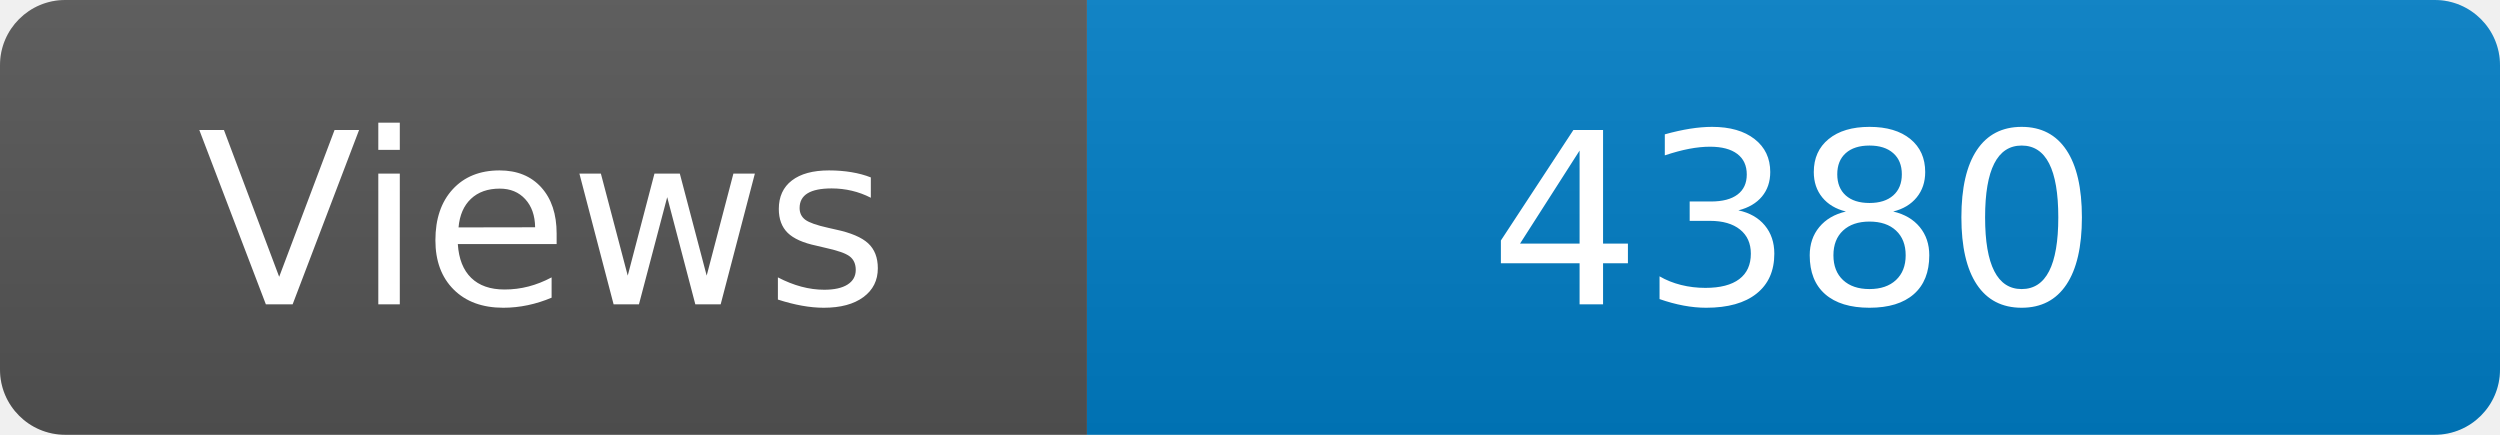
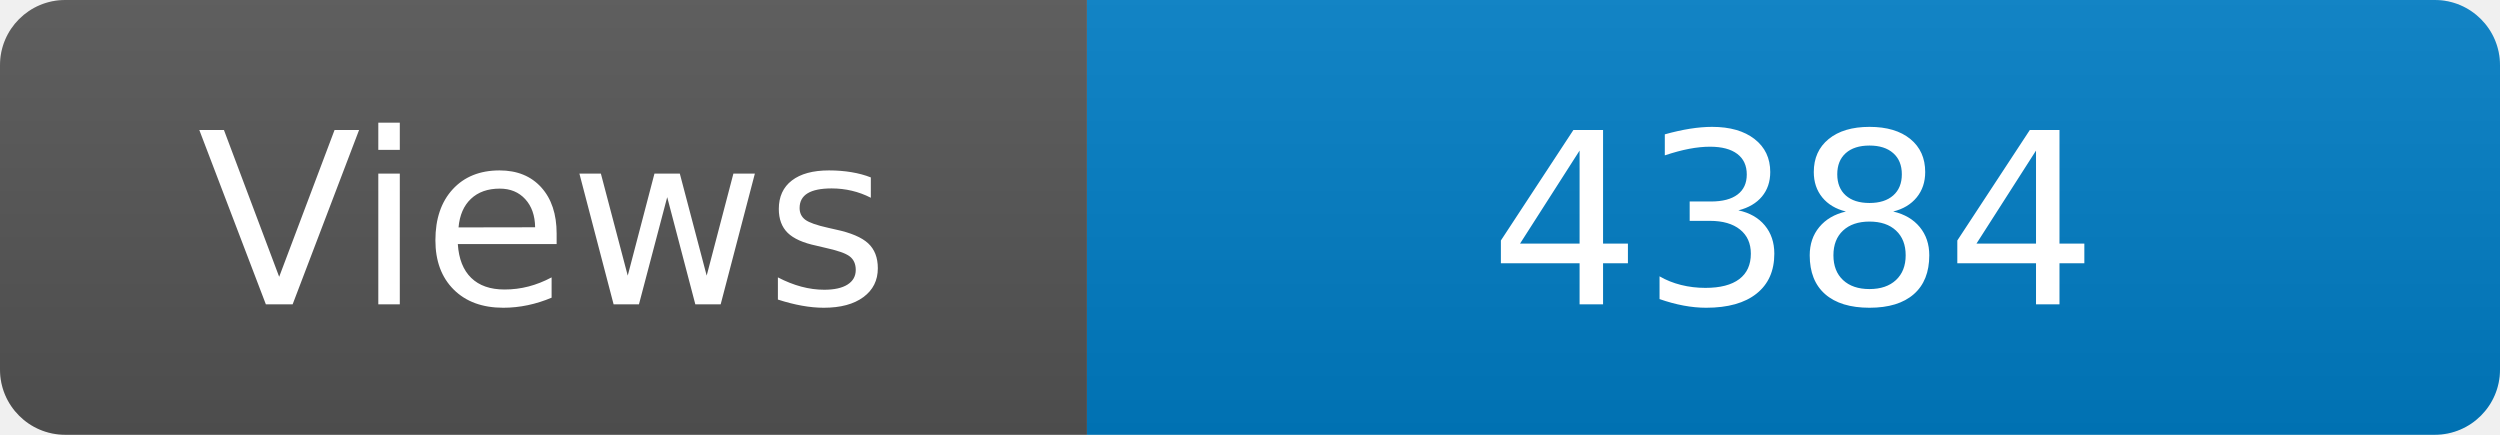
<svg xmlns="http://www.w3.org/2000/svg" width="115" height="20" role="img" aria-label="Maintained?: yes">
  <linearGradient id="s" x2="0" y2="100%">
    <stop offset="0" stop-color="#bbb" stop-opacity=".1" />
    <stop offset="1" stop-opacity=".1" />
  </linearGradient>
  <clipPath id="r">
    <rect width="115" height="20" rx="3" fill="#fff" />
  </clipPath>
  <g clip-path="url(#r)">
    <rect width="50" height="20" fill="#555" />
    <rect x="50" width="160" height="20" fill="#007ec6" />
    <rect width="115" height="20" fill="url(#s)" />
  </g>
  <g fill="#fff" text-anchor="middle" font-family="Verdana,Geneva,DejaVu Sans,sans-serif" font-size="110">
    <text x="250" y="140" transform="scale(.1)" fill="#fff">Views</text>
-     <text x="825" y="140" transform="scale(.1)" fill="#fff">4380</text>
+     <text x="825" y="140" transform="scale(.1)" fill="#fff">4384</text>
  </g>
</svg>
